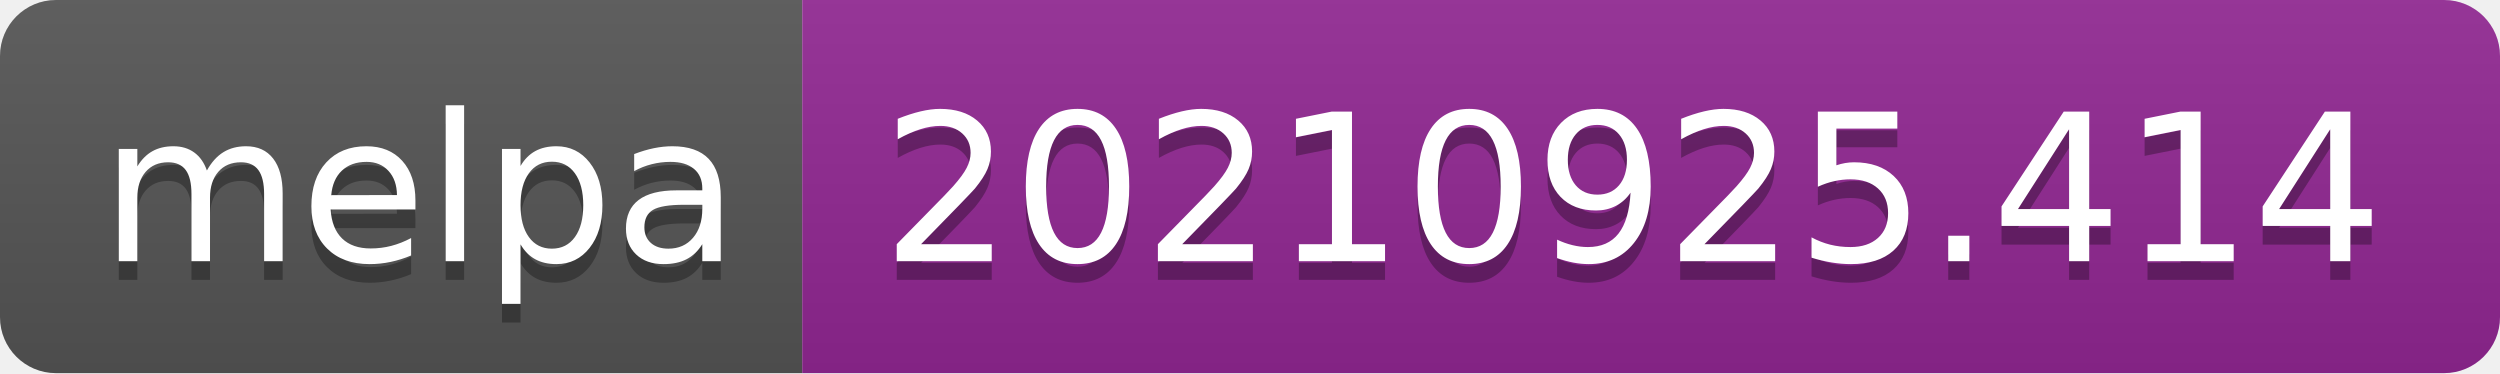
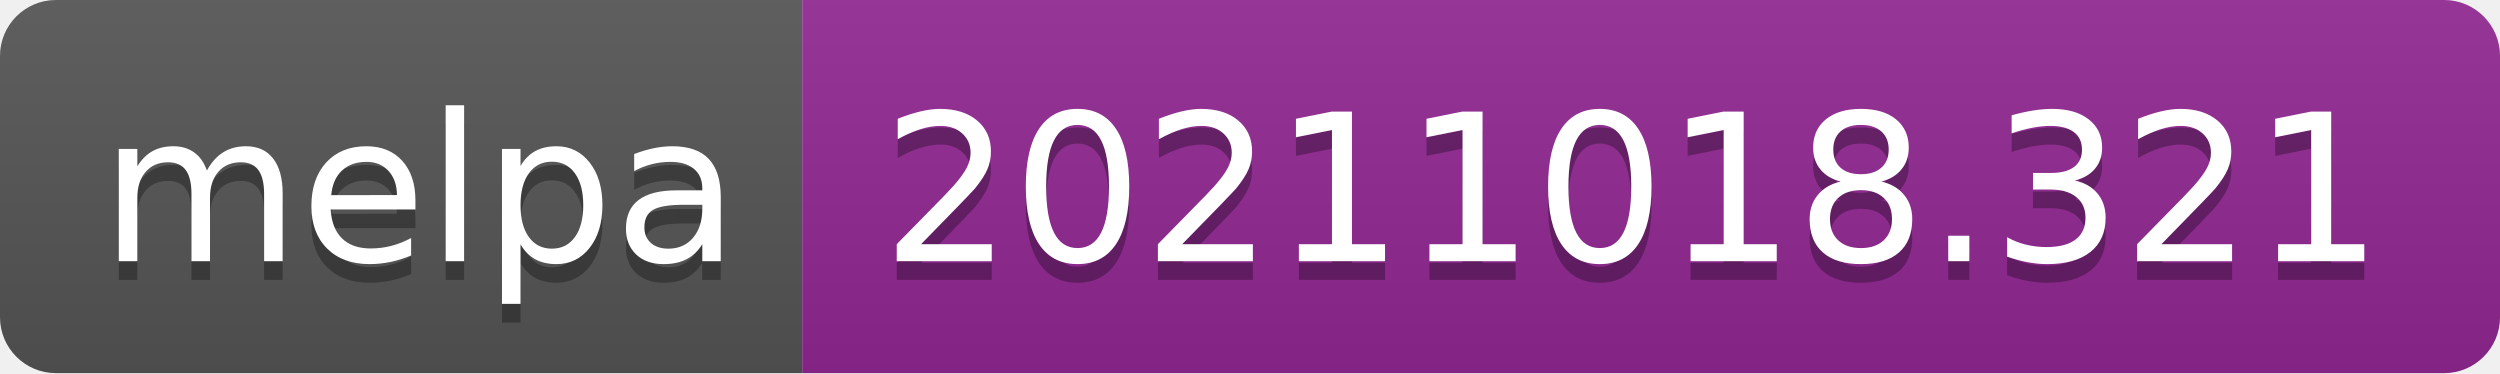
- <svg xmlns="http://www.w3.org/2000/svg" width="134" height="20" role="img" aria-label="melpa: 20210925.414">
+ <svg xmlns="http://www.w3.org/2000/svg" width="134" height="20" role="img" aria-label="melpa: 20211018.321">
  <linearGradient id="s" x2="0" y2="100%">
    <stop offset="0" stop-color="#bbb" stop-opacity=".1" />
    <stop offset="1" stop-opacity=".1" />
  </linearGradient>
  <clipPath id="r">
    <rect width="134" height="20" rx="3" fill="#fff" />
  </clipPath>
  <g clip-path="url(#r)">
    <rect width="43" height="20" fill="#555" />
    <rect x="43" width="91" height="20" fill="#922793" />
    <rect width="134" height="20" fill="url(#s)" />
  </g>
  <g fill="#fff" text-anchor="middle" font-family="Verdana,Geneva,DejaVu Sans,sans-serif" text-rendering="geometricPrecision" font-size="110">
    <text aria-hidden="true" x="225" y="150" fill="#010101" fill-opacity=".3" transform="scale(.1)" textLength="330">melpa</text>
    <text x="225" y="140" transform="scale(.1)" fill="#fff" textLength="330">melpa</text>
-     <text aria-hidden="true" x="875" y="150" fill="#010101" fill-opacity=".3" transform="scale(.1)" textLength="810">20210925.414</text>
-     <text x="875" y="140" transform="scale(.1)" fill="#fff" textLength="810">20210925.414</text>
+     <text aria-hidden="true" x="875" y="150" fill="#010101" fill-opacity=".3" transform="scale(.1)" textLength="810">20211018.321</text>
+     <text x="875" y="140" transform="scale(.1)" fill="#fff" textLength="810">20211018.321</text>
  </g>
</svg>
